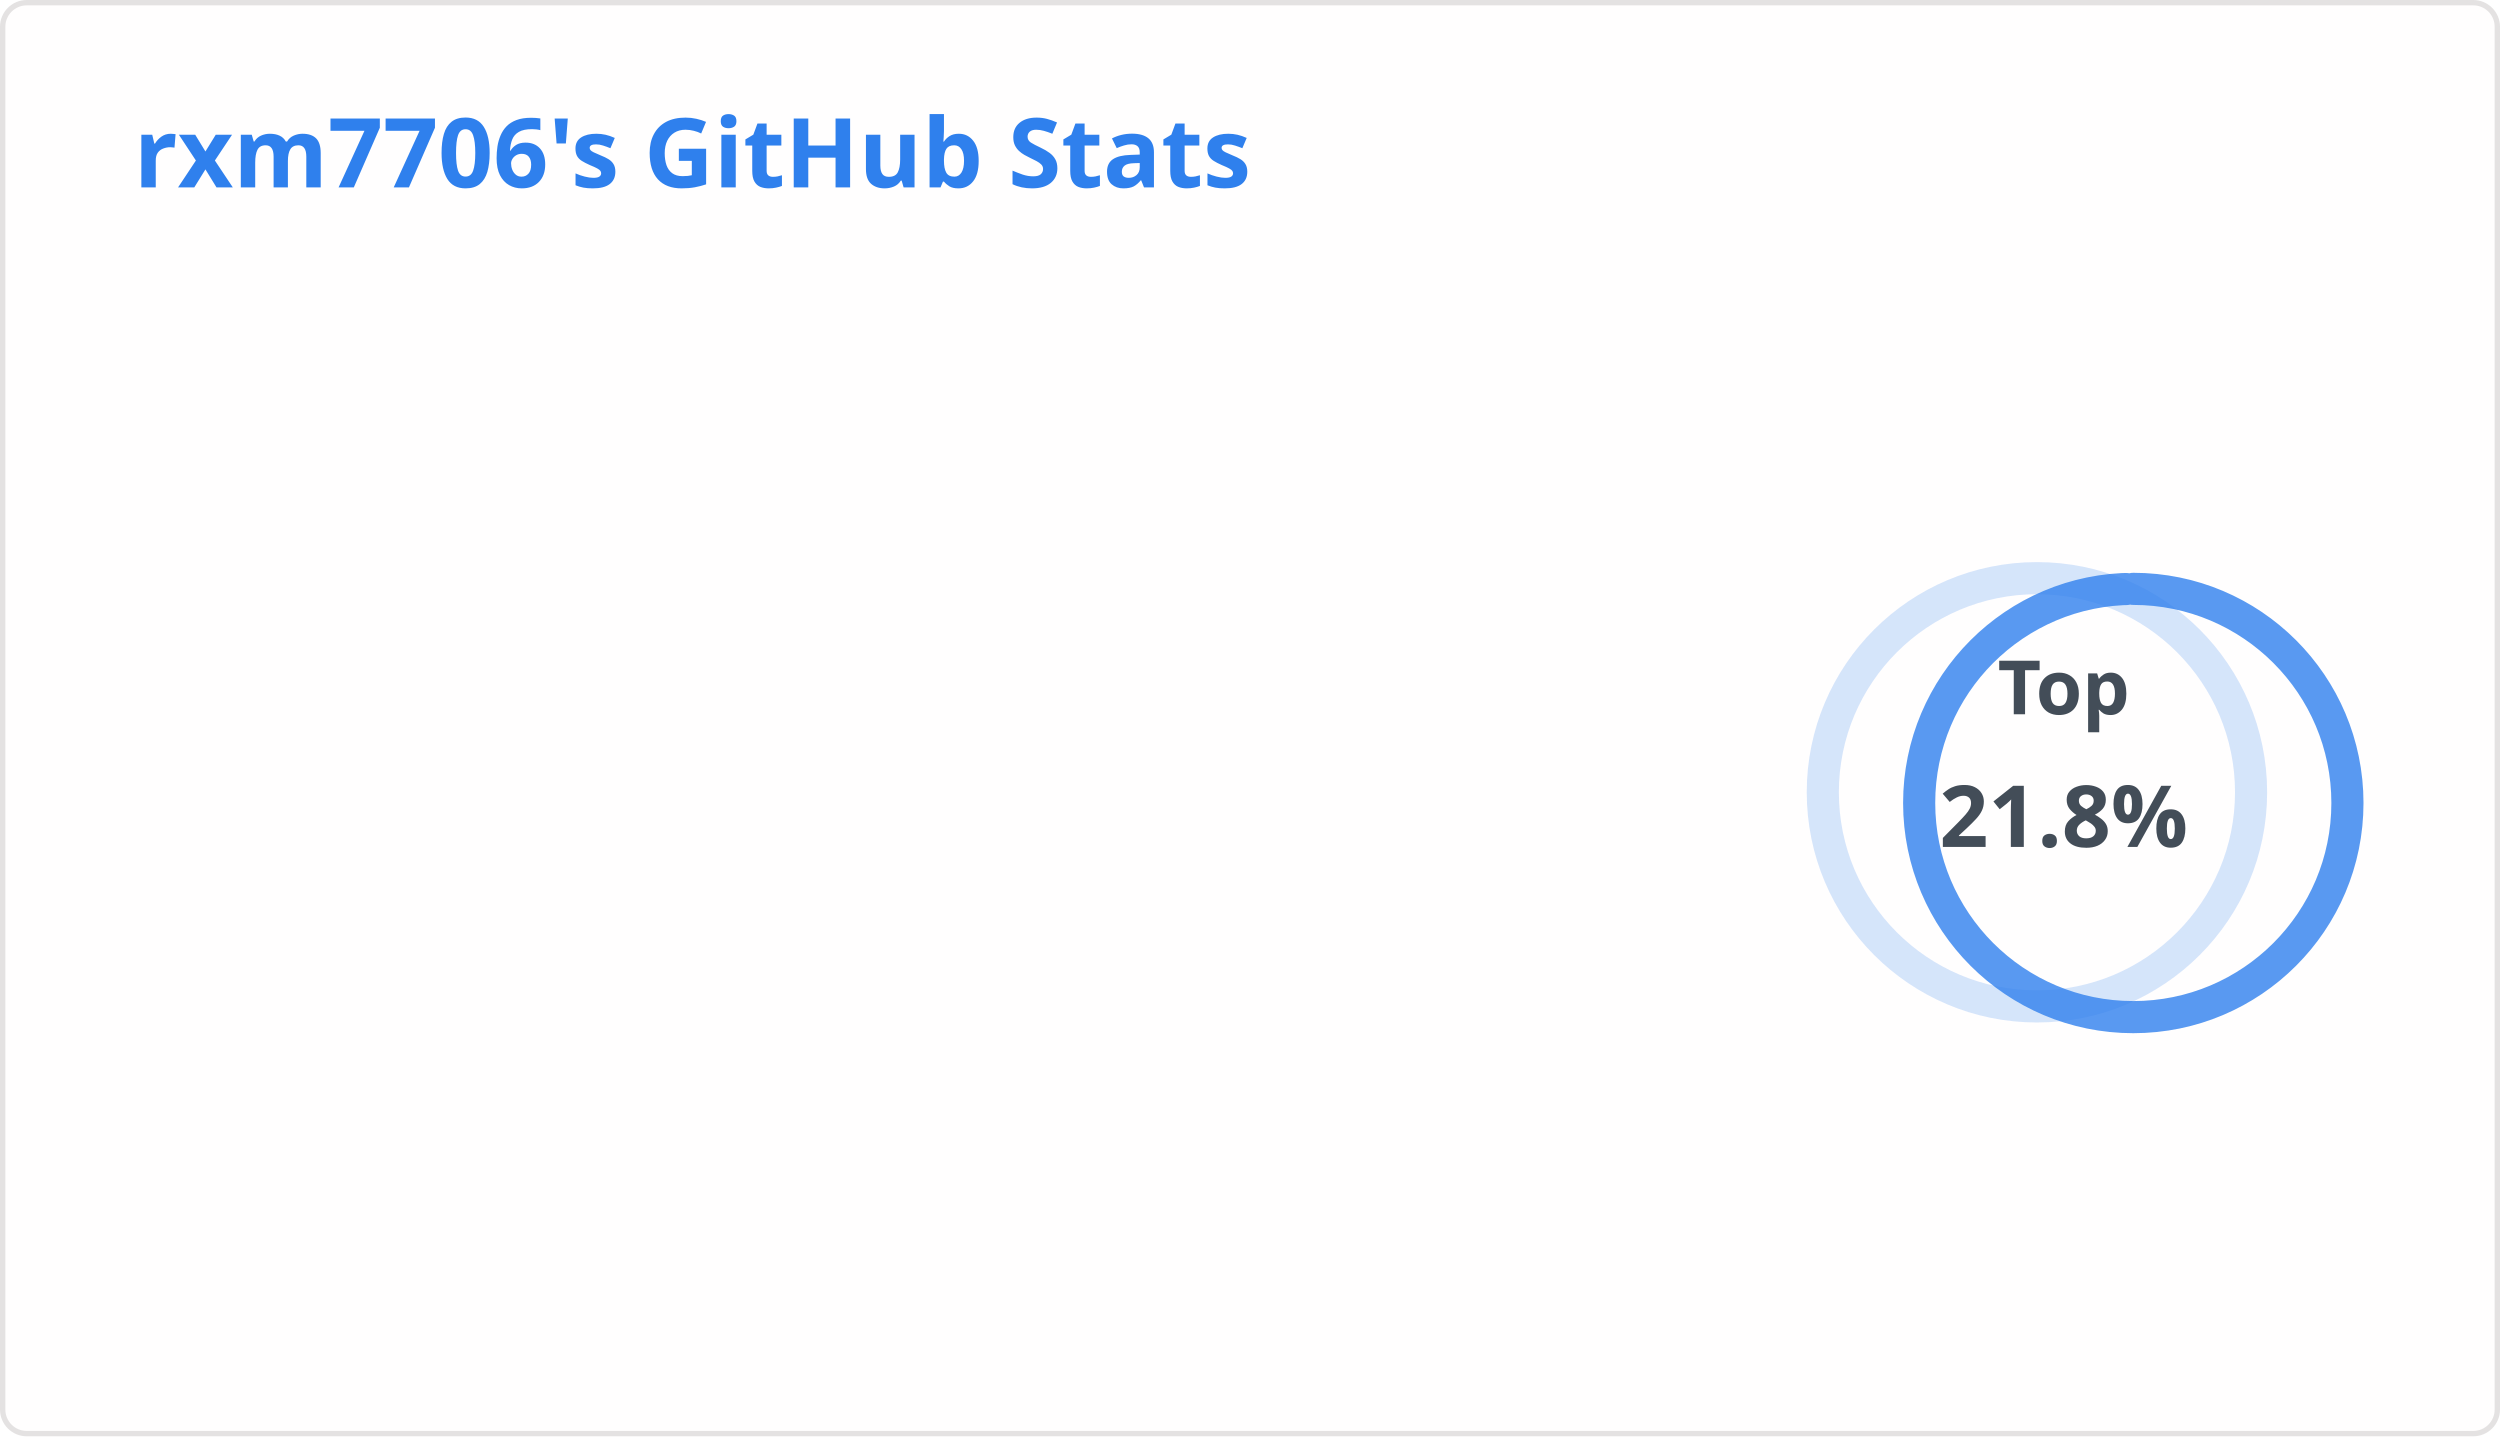
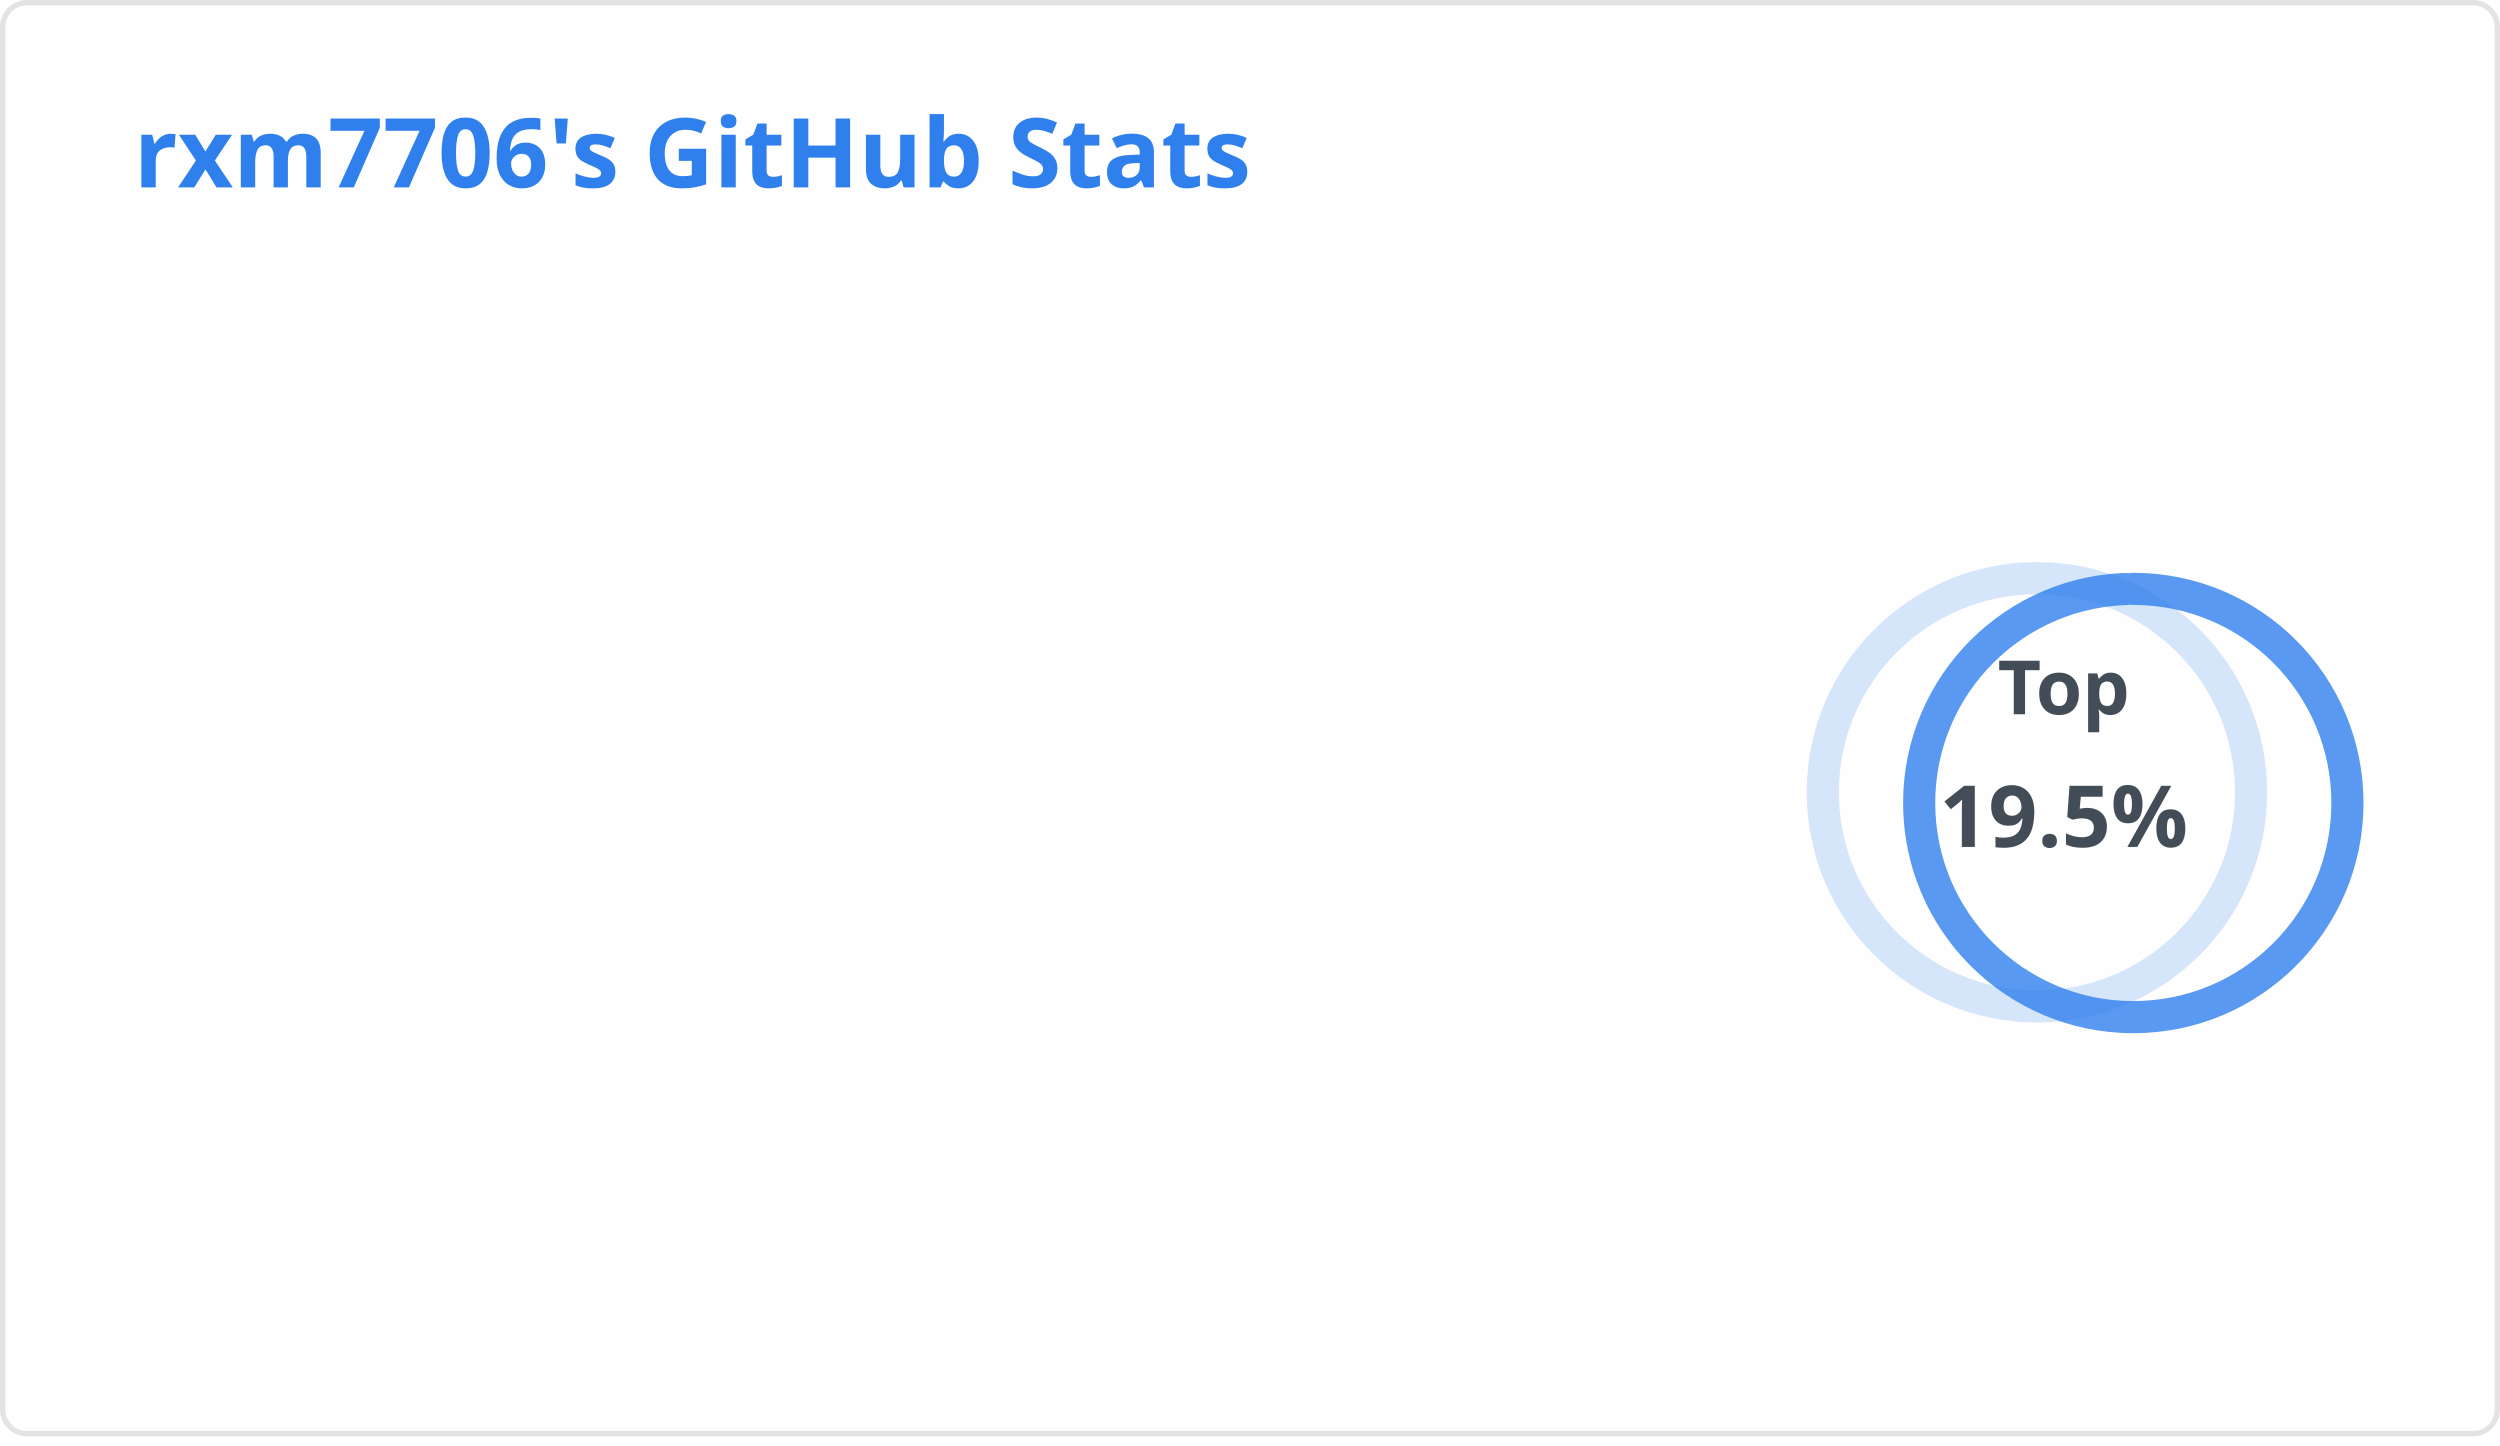
<svg xmlns="http://www.w3.org/2000/svg" width="467" height="270" viewBox="0 0 467 270" fill="none" role="img" aria-labelledby="descId">
  <style>
          .header {
            font: 600 18px 'Segoe UI', Ubuntu, Sans-Serif;
            fill: #2f80ed;
            animation: fadeInAnimation 0.8s ease-in-out forwards;
          }
          @supports(-moz-appearance: auto) {
            /* Selector detects Firefox */
            .header { font-size: 15.5px; }
          }
          
    .stat {
      font: 600 14px 'Segoe UI', Ubuntu, "Helvetica Neue", Sans-Serif; fill: #434d58;
    }
    @supports(-moz-appearance: auto) {
      /* Selector detects Firefox */
      .stat { font-size:12px; }
    }
    .stagger {
      opacity: 0;
      animation: fadeInAnimation 0.3s ease-in-out forwards;
    }
    .rank-text {
      font: 800 24px 'Segoe UI', Ubuntu, Sans-Serif; fill: #434d58;
      animation: scaleInAnimation 0.3s ease-in-out forwards;
    }
    .rank-percentile-header {
      font-size: 14px;
    }
    .rank-percentile-text {
      font-size: 16px;
    }
    
    .not_bold { font-weight: 400 }
    .bold { font-weight: 700 }
    .icon {
      fill: #4c71f2;
      display: block;
    }

    .rank-circle-rim {
      stroke: #2f80ed;
      fill: none;
      stroke-width: 6;
      opacity: 0.2;
    }
    .rank-circle {
      stroke: #2f80ed;
      stroke-dasharray: 250;
      fill: none;
      stroke-width: 6;
      stroke-linecap: round;
      opacity: 0.8;
      transform-origin: -10px 8px;
      transform: rotate(-90deg);
      animation: rankAnimation 1s forwards ease-in-out;
    }
    
    @keyframes rankAnimation {
      from {
        stroke-dashoffset: 251.327;
      }
      to {
-         stroke-dashoffset: 54.812;
+         stroke-dashoffset: 49.044;
      }
    }
  
  

          
      /* Animations */
      @keyframes scaleInAnimation {
        from {
          transform: translate(-5px, 5px) scale(0);
        }
        to {
          transform: translate(-5px, 5px) scale(1);
        }
      }
      @keyframes fadeInAnimation {
        from {
          opacity: 0;
        }
        to {
          opacity: 1;
        }
      }
    
          
        </style>
  <rect data-testid="card-bg" x="0.5" y="0.5" rx="4.5" height="99%" stroke="#e4e2e2" width="466" fill="#fffefe" stroke-opacity="1" />
  <g data-testid="card-title" transform="translate(25, 35)">
    <g transform="translate(0, 0)">
      <text x="0" y="0" class="header" data-testid="header">rxm7706's GitHub Stats</text>
    </g>
  </g>
  <g data-testid="main-card-body" transform="translate(0, 55)">
    <g data-testid="rank-circle" transform="translate(390.5, 85)">
      <circle class="rank-circle-rim" cx="-10" cy="8" r="40" />
      <circle class="rank-circle" cx="-10" cy="8" r="40" />
      <g class="rank-text">
        <text x="-5" y="-12" alignment-baseline="central" dominant-baseline="central" text-anchor="middle" data-testid="percentile-top-header" class="rank-percentile-header">
          Top
        </text>
        <text x="-5" y="12" alignment-baseline="central" dominant-baseline="central" text-anchor="middle" data-testid="percentile-rank-value" class="rank-percentile-text">
-           21.8%
+           19.5%
        </text>
      </g>
    </g>
    <svg x="0" y="0">
      <g transform="translate(0, 0)">
        <g class="stagger" style="animation-delay: 450ms" transform="translate(25, 0)">
          <svg data-testid="icon" class="icon" viewBox="0 0 16 16" version="1.1" width="16" height="16">
            <path fill-rule="evenodd" d="M1.643 3.143L.427 1.927A.25.25 0 000 2.104V5.75c0 .138.112.25.25.25h3.646a.25.25 0 00.177-.427L2.715 4.215a6.5 6.5 0 11-1.18 4.458.75.75 0 10-1.493.154 8.001 8.001 0 101.6-5.684zM7.75 4a.75.75 0 01.75.75v2.992l2.028.812a.75.75 0 01-.557 1.392l-2.5-1A.75.75 0 017 8.25v-3.5A.75.75 0 017.75 4z" />
          </svg>
          <text class="stat  bold" x="25" y="12.5">Total Commits:</text>
-           <text class="stat  bold" x="219.01" y="12.5" data-testid="commits">10.6k</text>
+           <text class="stat  bold" x="219.01" y="12.5" data-testid="commits">11.2k</text>
        </g>
      </g>
      <g transform="translate(0, 25)">
        <g class="stagger" style="animation-delay: 600ms" transform="translate(25, 0)">
          <svg data-testid="icon" class="icon" viewBox="0 0 16 16" version="1.1" width="16" height="16">
            <path fill-rule="evenodd" d="M7.177 3.073L9.573.677A.25.25 0 0110 .854v4.792a.25.25 0 01-.427.177L7.177 3.427a.25.25 0 010-.354zM3.75 2.5a.75.75 0 100 1.5.75.75 0 000-1.5zm-2.25.75a2.25 2.25 0 113 2.122v5.256a2.251 2.251 0 11-1.5 0V5.372A2.25 2.25 0 011.5 3.25zM11 2.5h-1V4h1a1 1 0 011 1v5.628a2.251 2.251 0 101.5 0V5A2.5 2.5 0 0011 2.5zm1 10.25a.75.75 0 111.5 0 .75.75 0 01-1.5 0zM3.75 12a.75.75 0 100 1.5.75.75 0 000-1.5z" />
          </svg>
          <text class="stat  bold" x="25" y="12.5">Total PRs:</text>
-           <text class="stat  bold" x="219.01" y="12.5" data-testid="prs">1.7k</text>
+           <text class="stat  bold" x="219.01" y="12.5" data-testid="prs">1.8k</text>
        </g>
      </g>
      <g transform="translate(0, 50)">
        <g class="stagger" style="animation-delay: 750ms" transform="translate(25, 0)">
          <svg data-testid="icon" class="icon" viewBox="0 0 16 16" version="1.1" width="16" height="16">
            <path fill-rule="evenodd" d="M5.45 5.154A4.25 4.25 0 0 0 9.25 7.5h1.378a2.251 2.251 0 1 1 0 1.5H9.25A5.734 5.734 0 0 1 5 7.123v3.505a2.25 2.25 0 1 1-1.5 0V5.372a2.25 2.25 0 1 1 1.95-.218ZM4.25 13.5a.75.75 0 1 0 0-1.5.75.75 0 0 0 0 1.5Zm8.5-4.5a.75.75 0 1 0 0-1.5.75.75 0 0 0 0 1.5ZM5 3.25a.75.75 0 1 0 0 .005V3.25Z" />
          </svg>
          <text class="stat  bold" x="25" y="12.5">Total PRs Merged:</text>
          <text class="stat  bold" x="219.01" y="12.5" data-testid="prs_merged">1.4k</text>
        </g>
      </g>
      <g transform="translate(0, 75)">
        <g class="stagger" style="animation-delay: 900ms" transform="translate(25, 0)">
          <svg data-testid="icon" class="icon" viewBox="0 0 16 16" version="1.1" width="16" height="16">
            <path fill-rule="evenodd" d="M13.442 2.558a.625.625 0 0 1 0 .884l-10 10a.625.625 0 1 1-.884-.884l10-10a.625.625 0 0 1 .884 0zM4.5 6a1.5 1.5 0 1 1 0-3 1.5 1.5 0 0 1 0 3zm0 1a2.5 2.5 0 1 0 0-5 2.5 2.5 0 0 0 0 5zm7 6a1.5 1.5 0 1 1 0-3 1.5 1.5 0 0 1 0 3zm0 1a2.5 2.5 0 1 0 0-5 2.5 2.5 0 0 0 0 5z" />
          </svg>
          <text class="stat  bold" x="25" y="12.5">Merged PRs Percentage:</text>
-           <text class="stat  bold" x="219.01" y="12.5" data-testid="prs_merged_percentage">79.26 %</text>
+           <text class="stat  bold" x="219.01" y="12.5" data-testid="prs_merged_percentage">78.87 %</text>
        </g>
      </g>
      <g transform="translate(0, 100)">
        <g class="stagger" style="animation-delay: 1050ms" transform="translate(25, 0)">
          <svg data-testid="icon" class="icon" viewBox="0 0 16 16" version="1.1" width="16" height="16">
            <path fill-rule="evenodd" d="M8 1.5a6.5 6.5 0 100 13 6.5 6.5 0 000-13zM0 8a8 8 0 1116 0A8 8 0 010 8zm9 3a1 1 0 11-2 0 1 1 0 012 0zm-.25-6.25a.75.75 0 00-1.5 0v3.5a.75.75 0 001.5 0v-3.5z" />
          </svg>
          <text class="stat  bold" x="25" y="12.5">Total Issues:</text>
-           <text class="stat  bold" x="219.01" y="12.5" data-testid="issues">560</text>
+           <text class="stat  bold" x="219.01" y="12.5" data-testid="issues">562</text>
        </g>
      </g>
      <g transform="translate(0, 125)">
        <g class="stagger" style="animation-delay: 1200ms" transform="translate(25, 0)">
          <svg data-testid="icon" class="icon" viewBox="0 0 16 16" version="1.1" width="16" height="16">
            <path fill-rule="evenodd" d="M1.75 1h8.5c.966 0 1.75.784 1.75 1.75v5.5A1.75 1.75 0 0 1 10.25 10H7.061l-2.574 2.573A1.458 1.458 0 0 1 2 11.543V10h-.25A1.75 1.75 0 0 1 0 8.25v-5.5C0 1.784.784 1 1.75 1ZM1.5 2.75v5.5c0 .138.112.25.25.25h1a.75.75 0 0 1 .75.75v2.19l2.72-2.72a.749.749 0 0 1 .53-.22h3.5a.25.25 0 0 0 .25-.25v-5.5a.25.25 0 0 0-.25-.25h-8.5a.25.25 0 0 0-.25.25Zm13 2a.25.25 0 0 0-.25-.25h-.5a.75.75 0 0 1 0-1.5h.5c.966 0 1.75.784 1.75 1.75v5.5A1.75 1.75 0 0 1 14.25 12H14v1.543a1.458 1.458 0 0 1-2.487 1.03L9.22 12.28a.749.749 0 0 1 .326-1.275.749.749 0 0 1 .734.215l2.22 2.22v-2.19a.75.75 0 0 1 .75-.75h1a.25.25 0 0 0 .25-.25Z" />
          </svg>
          <text class="stat  bold" x="25" y="12.5">Total Discussions Started:</text>
          <text class="stat  bold" x="219.01" y="12.5" data-testid="discussions_started">1</text>
        </g>
      </g>
      <g transform="translate(0, 150)">
        <g class="stagger" style="animation-delay: 1350ms" transform="translate(25, 0)">
          <svg data-testid="icon" class="icon" viewBox="0 0 16 16" version="1.1" width="16" height="16">
            <path fill-rule="evenodd" d="M13.78 4.22a.75.75 0 0 1 0 1.06l-7.25 7.25a.75.75 0 0 1-1.06 0L2.22 9.28a.751.751 0 0 1 .018-1.042.751.751 0 0 1 1.042-.018L6 10.94l6.72-6.72a.75.75 0 0 1 1.06 0Z" />
          </svg>
          <text class="stat  bold" x="25" y="12.5">Total Discussions Answered:</text>
          <text class="stat  bold" x="219.01" y="12.5" data-testid="discussions_answered">0</text>
        </g>
      </g>
      <g transform="translate(0, 175)">
        <g class="stagger" style="animation-delay: 1500ms" transform="translate(25, 0)">
          <svg data-testid="icon" class="icon" viewBox="0 0 16 16" version="1.1" width="16" height="16">
            <path fill-rule="evenodd" d="M2 2.5A2.5 2.5 0 014.5 0h8.75a.75.75 0 01.75.75v12.5a.75.75 0 01-.75.75h-2.5a.75.75 0 110-1.5h1.75v-2h-8a1 1 0 00-.714 1.7.75.75 0 01-1.072 1.05A2.495 2.495 0 012 11.5v-9zm10.5-1V9h-8c-.356 0-.694.074-1 .208V2.5a1 1 0 011-1h8zM5 12.25v3.25a.25.25 0 00.4.2l1.45-1.087a.25.25 0 01.3 0L8.6 15.7a.25.25 0 00.4-.2v-3.25a.25.25 0 00-.25-.25h-3.5a.25.25 0 00-.25.25z" />
          </svg>
          <text class="stat  bold" x="25" y="12.5">Contributed to (last year):</text>
-           <text class="stat  bold" x="219.01" y="12.5" data-testid="contribs">7</text>
+           <text class="stat  bold" x="219.01" y="12.5" data-testid="contribs">5</text>
        </g>
      </g>
    </svg>
  </g>
</svg>
